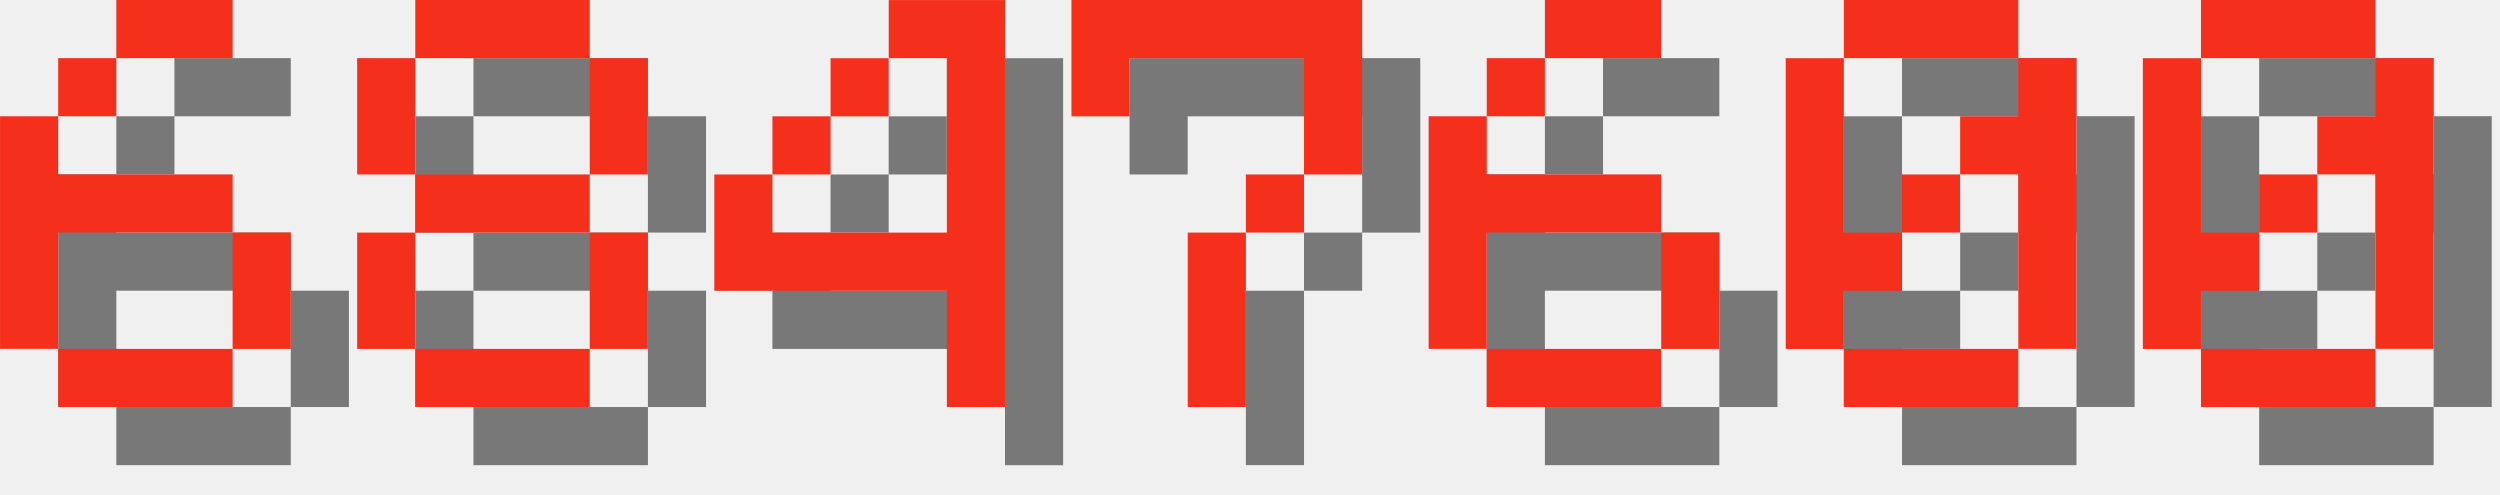
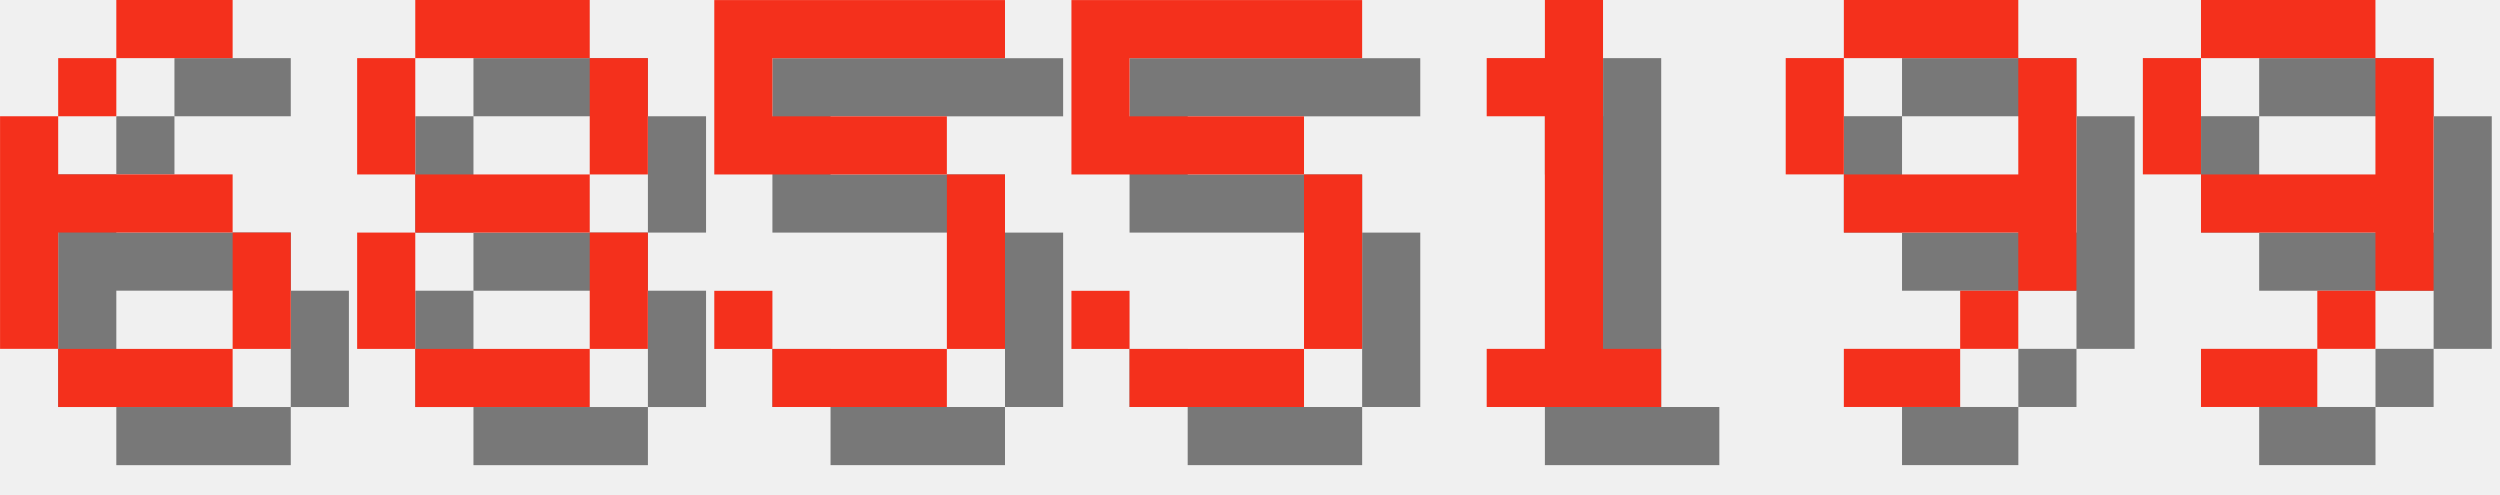
<svg xmlns="http://www.w3.org/2000/svg" version="1.1" width="182.0" height="36">
  <style>
        .text-foreground {
            fill: #F4301C;
        }
        .text-shadow {
            fill: #000000;
            fill-opacity: 0.5;
        }
    </style>
  <g class="digit" id="digit_6" transform="translate(0.0, 0), scale(4)">
    <path id="digit_6_shadow" class="text-shadow" d="m3.175 1.058v1.058h2.117v-1.058h-2.117zm0 1.058h-1.058v1.058h1.058v-1.058zm-1.058 1.058h-1.058v4.233h1.058v-2.117h3.175v-1.058h-3.175v-1.058zm3.175 2.117v2.117h1.058v-2.117h-1.058zm0 2.117h-3.175v1.058h3.175v-1.058z" fill-opacity=".5" style="paint-order:stroke fill markers" />
    <path id="digit_6_fg" class="text-foreground" d="m2.117 0v1.058h2.117v-1.058h-2.117zm0 1.058h-1.058v1.058h1.058v-1.058zm-1.058 1.058h-1.058v4.233h1.058v-2.117h3.175v-1.058h-3.175v-1.058zm3.175 2.117v2.117h1.058v-2.117h-1.058zm0 2.117h-3.175v1.058h3.175v-1.058z" fill="#fff" style="paint-order:stroke fill markers" />
  </g>
  <g class="digit" id="digit_8" transform="translate(26.0, 0), scale(4)">
    <path id="digit_8_shadow" class="text-shadow" d="m2.117 1.058v1.058h3.175v-1.058h-3.175zm3.175 1.058v2.117h1.058v-2.117h-1.058zm0 2.117h-3.175v1.058h3.175v-1.058zm0 1.058v2.117h1.058v-2.117h-1.058zm0 2.117h-3.175v1.058h3.175v-1.058zm-3.175 0v-2.117h-1.058v2.117h1.058zm0-3.175v-2.117h-1.058v2.117h1.058z" fill-opacity=".5" style="paint-order:stroke fill markers" />
    <path id="digit_8_fg" class="text-foreground" d="m1.058 0v1.058h3.175v-1.058h-3.175zm3.175 1.058v2.117h1.058v-2.117h-1.058zm0 2.117h-3.175v1.058h3.175v-1.058zm0 1.058v2.117h1.058v-2.117h-1.058zm0 2.117h-3.175v1.058h3.175v-1.058zm-3.175 0v-2.117h-1.058v2.117h1.058zm0-3.175v-2.117h-1.058v2.117h1.058z" fill="#fff" style="paint-order:stroke fill markers" />
  </g>
-   <g class="digit" id="digit_4" transform="translate(52.0, 0), scale(4)">
-     <path id="digit_4_shadow" class="text-shadow" d="m4.233 1.058v1.058h1.058v3.175h-3.175v-1.058h-1.058v2.117h4.233v2.117h1.058v-7.408h-2.117zm-2.117 3.175h1.058v-1.058h-1.058v1.058zm1.058-1.058h1.058v-1.058h-1.058v1.058z" fill-opacity=".5" style="paint-order:stroke fill markers" />
-     <path id="digit_4_fg" class="text-foreground" d="m3.175 0v1.058h1.058v3.175h-3.175v-1.058h-1.058v2.117h4.233v2.117h1.058v-7.408h-2.117zm-2.117 3.175h1.058v-1.058h-1.058v1.058zm1.058-1.058h1.058v-1.058h-1.058v1.058z" fill="#fff" style="paint-order:stroke fill markers" />
+   <g class="digit" id="digit_5" transform="translate(52.0, 0), scale(4)">
+     <path id="digit_5_shadow" class="text-shadow" d="m1.058 1.058v3.175h4.233v3.175h-3.175v-1.058h-1.058v1.058h1.058v1.058h3.175v-1.058h1.058v-3.175h-1.058v-1.058h-3.175v-1.058h4.233v-1.058h-5.292z" fill-opacity=".5" style="paint-order:stroke fill markers" />
+     <path id="digit_5_fg" class="text-foreground" d="m0 0v3.175h4.233v3.175h-3.175v-1.058h-1.058v1.058h1.058v1.058h3.175v-1.058h1.058v-3.175h-1.058v-1.058h-3.175v-1.058h4.233v-1.058h-5.292z" fill="#fff" style="paint-order:stroke fill markers" />
  </g>
-   <g class="digit" id="digit_7" transform="translate(78.0, 0), scale(4)">
-     <path id="digit_7_shadow" class="text-shadow" d="m1.058 1.058 2e-6 2.117h1.058v-1.058h3.175v1.058l2e-7 1.058h-1.058v1.058h-1.058l4e-7 3.175 1.058 1e-7v-3.175h1.058v-1.058h1.058l5e-7 -1.058v-2.117z" fill-opacity=".5" style="paint-order:stroke fill markers" />
-     <path id="digit_7_fg" class="text-foreground" d="m0 0 2e-6 2.117h1.058v-1.058h3.175v1.058l2e-7 1.058h-1.058v1.058h-1.058l4e-7 3.175 1.058 1e-7v-3.175h1.058v-1.058h1.058l5e-7 -1.058v-2.117z" fill="#fff" style="paint-order:stroke fill markers" />
+   <g class="digit" id="digit_5" transform="translate(78.0, 0), scale(4)">
+     <path id="digit_5_shadow" class="text-shadow" d="m1.058 1.058v3.175h4.233v3.175h-3.175v-1.058h-1.058v1.058h1.058v1.058h3.175v-1.058h1.058v-3.175h-1.058v-1.058h-3.175v-1.058h4.233v-1.058h-5.292z" fill-opacity=".5" style="paint-order:stroke fill markers" />
+     <path id="digit_5_fg" class="text-foreground" d="m0 0v3.175h4.233v3.175h-3.175v-1.058h-1.058v1.058h1.058v1.058h3.175v-1.058h1.058v-3.175h-1.058v-1.058h-3.175v-1.058h4.233v-1.058h-5.292z" fill="#fff" style="paint-order:stroke fill markers" />
  </g>
-   <g class="digit" id="digit_6" transform="translate(104.0, 0), scale(4)">
-     <path id="digit_6_shadow" class="text-shadow" d="m3.175 1.058v1.058h2.117v-1.058h-2.117zm0 1.058h-1.058v1.058h1.058v-1.058zm-1.058 1.058h-1.058v4.233h1.058v-2.117h3.175v-1.058h-3.175v-1.058zm3.175 2.117v2.117h1.058v-2.117h-1.058zm0 2.117h-3.175v1.058h3.175v-1.058z" fill-opacity=".5" style="paint-order:stroke fill markers" />
-     <path id="digit_6_fg" class="text-foreground" d="m2.117 0v1.058h2.117v-1.058h-2.117zm0 1.058h-1.058v1.058h1.058v-1.058zm-1.058 1.058h-1.058v4.233h1.058v-2.117h3.175v-1.058h-3.175v-1.058zm3.175 2.117v2.117h1.058v-2.117h-1.058zm0 2.117h-3.175v1.058h3.175v-1.058z" fill="#fff" style="paint-order:stroke fill markers" />
+   <g class="digit" id="digit_1" transform="translate(104.0, 0), scale(4)">
+     <path id="digit_1_shadow" class="text-shadow" d="m2.117 2.117v1.058h1.058v4.233h-1.058v1.058h3.175v-1.058h-1.058v-6.35h-1.058v1.058h-1.058z" fill-opacity=".5" style="paint-order:stroke fill markers" />
+     <path id="digit_1_fg" class="text-foreground" d="m1.058 1.058v1.058h1.058v4.233h-1.058v1.058h3.175v-1.058h-1.058v-6.35h-1.058v1.058h-1.058z" fill="#fff" style="paint-order:stroke fill markers" />
  </g>
-   <g class="digit" id="digit_0" transform="translate(130.0, 0), scale(4)">
-     <path id="digit_0_shadow" class="text-shadow" d="m2.117 1.058v1.058h3.175v-1.058h-3.175zm3.175 1.058v1.058h-1.058v1.058h1.058v3.175h1.058v-5.292h-1.058zm0 5.292h-3.175v1.058h3.175v-1.058zm-3.175 0v-1.058h1.058v-1.058h-1.058v-3.175h-1.058v5.292h1.058zm1.058-2.117h1.058v-1.058h-1.058v1.058z" fill-opacity=".5" style="paint-order:stroke fill markers" />
-     <path id="digit_0_fg" class="text-foreground" d="m1.058 0v1.058h3.175v-1.058h-3.175zm3.175 1.058v1.058h-1.058v1.058h1.058v3.175h1.058v-5.292h-1.058zm0 5.292h-3.175v1.058h3.175v-1.058zm-3.175 0v-1.058h1.058v-1.058h-1.058v-3.175h-1.058v5.292h1.058zm1.058-2.117h1.058v-1.058h-1.058v1.058z" fill="#fff" style="paint-order:stroke fill markers" />
+   <g class="digit" id="digit_9" transform="translate(130.0, 0), scale(4)">
+     <path id="digit_9_shadow" class="text-shadow" d="m2.117 1.058v1.058h3.175v-1.058h-3.175zm3.175 1.058v2.117h-3.175v1.058h3.175v1.058h1.058v-4.233h-1.058zm0 4.233h-1.058v1.058h1.058v-1.058zm-1.058 1.058h-2.117v1.058h2.117v-1.058zm-2.117-3.175v-2.117h-1.058v2.117h1.058z" fill-opacity=".5" style="paint-order:stroke fill markers" />
+     <path id="digit_9_fg" class="text-foreground" d="m1.058 0v1.058h3.175v-1.058h-3.175zm3.175 1.058v2.117h-3.175v1.058h3.175v1.058h1.058v-4.233h-1.058zm0 4.233h-1.058v1.058h1.058v-1.058zm-1.058 1.058h-2.117v1.058h2.117v-1.058zm-2.117-3.175v-2.117h-1.058v2.117h1.058z" fill="#fff" style="paint-order:stroke fill markers" />
  </g>
-   <g class="digit" id="digit_0" transform="translate(156.0, 0), scale(4)">
-     <path id="digit_0_shadow" class="text-shadow" d="m2.117 1.058v1.058h3.175v-1.058h-3.175zm3.175 1.058v1.058h-1.058v1.058h1.058v3.175h1.058v-5.292h-1.058zm0 5.292h-3.175v1.058h3.175v-1.058zm-3.175 0v-1.058h1.058v-1.058h-1.058v-3.175h-1.058v5.292h1.058zm1.058-2.117h1.058v-1.058h-1.058v1.058z" fill-opacity=".5" style="paint-order:stroke fill markers" />
-     <path id="digit_0_fg" class="text-foreground" d="m1.058 0v1.058h3.175v-1.058h-3.175zm3.175 1.058v1.058h-1.058v1.058h1.058v3.175h1.058v-5.292h-1.058zm0 5.292h-3.175v1.058h3.175v-1.058zm-3.175 0v-1.058h1.058v-1.058h-1.058v-3.175h-1.058v5.292h1.058zm1.058-2.117h1.058v-1.058h-1.058v1.058z" fill="#fff" style="paint-order:stroke fill markers" />
+   <g class="digit" id="digit_9" transform="translate(156.0, 0), scale(4)">
+     <path id="digit_9_shadow" class="text-shadow" d="m2.117 1.058v1.058h3.175v-1.058h-3.175zm3.175 1.058v2.117h-3.175v1.058h3.175v1.058h1.058v-4.233h-1.058zm0 4.233h-1.058v1.058h1.058v-1.058zm-1.058 1.058h-2.117v1.058h2.117v-1.058zm-2.117-3.175v-2.117h-1.058v2.117h1.058z" fill-opacity=".5" style="paint-order:stroke fill markers" />
+     <path id="digit_9_fg" class="text-foreground" d="m1.058 0v1.058h3.175v-1.058h-3.175zm3.175 1.058v2.117h-3.175v1.058h3.175v1.058h1.058v-4.233h-1.058zm0 4.233h-1.058v1.058h1.058v-1.058zm-1.058 1.058h-2.117v1.058h2.117v-1.058zm-2.117-3.175v-2.117h-1.058v2.117h1.058z" fill="#fff" style="paint-order:stroke fill markers" />
  </g>
</svg>
